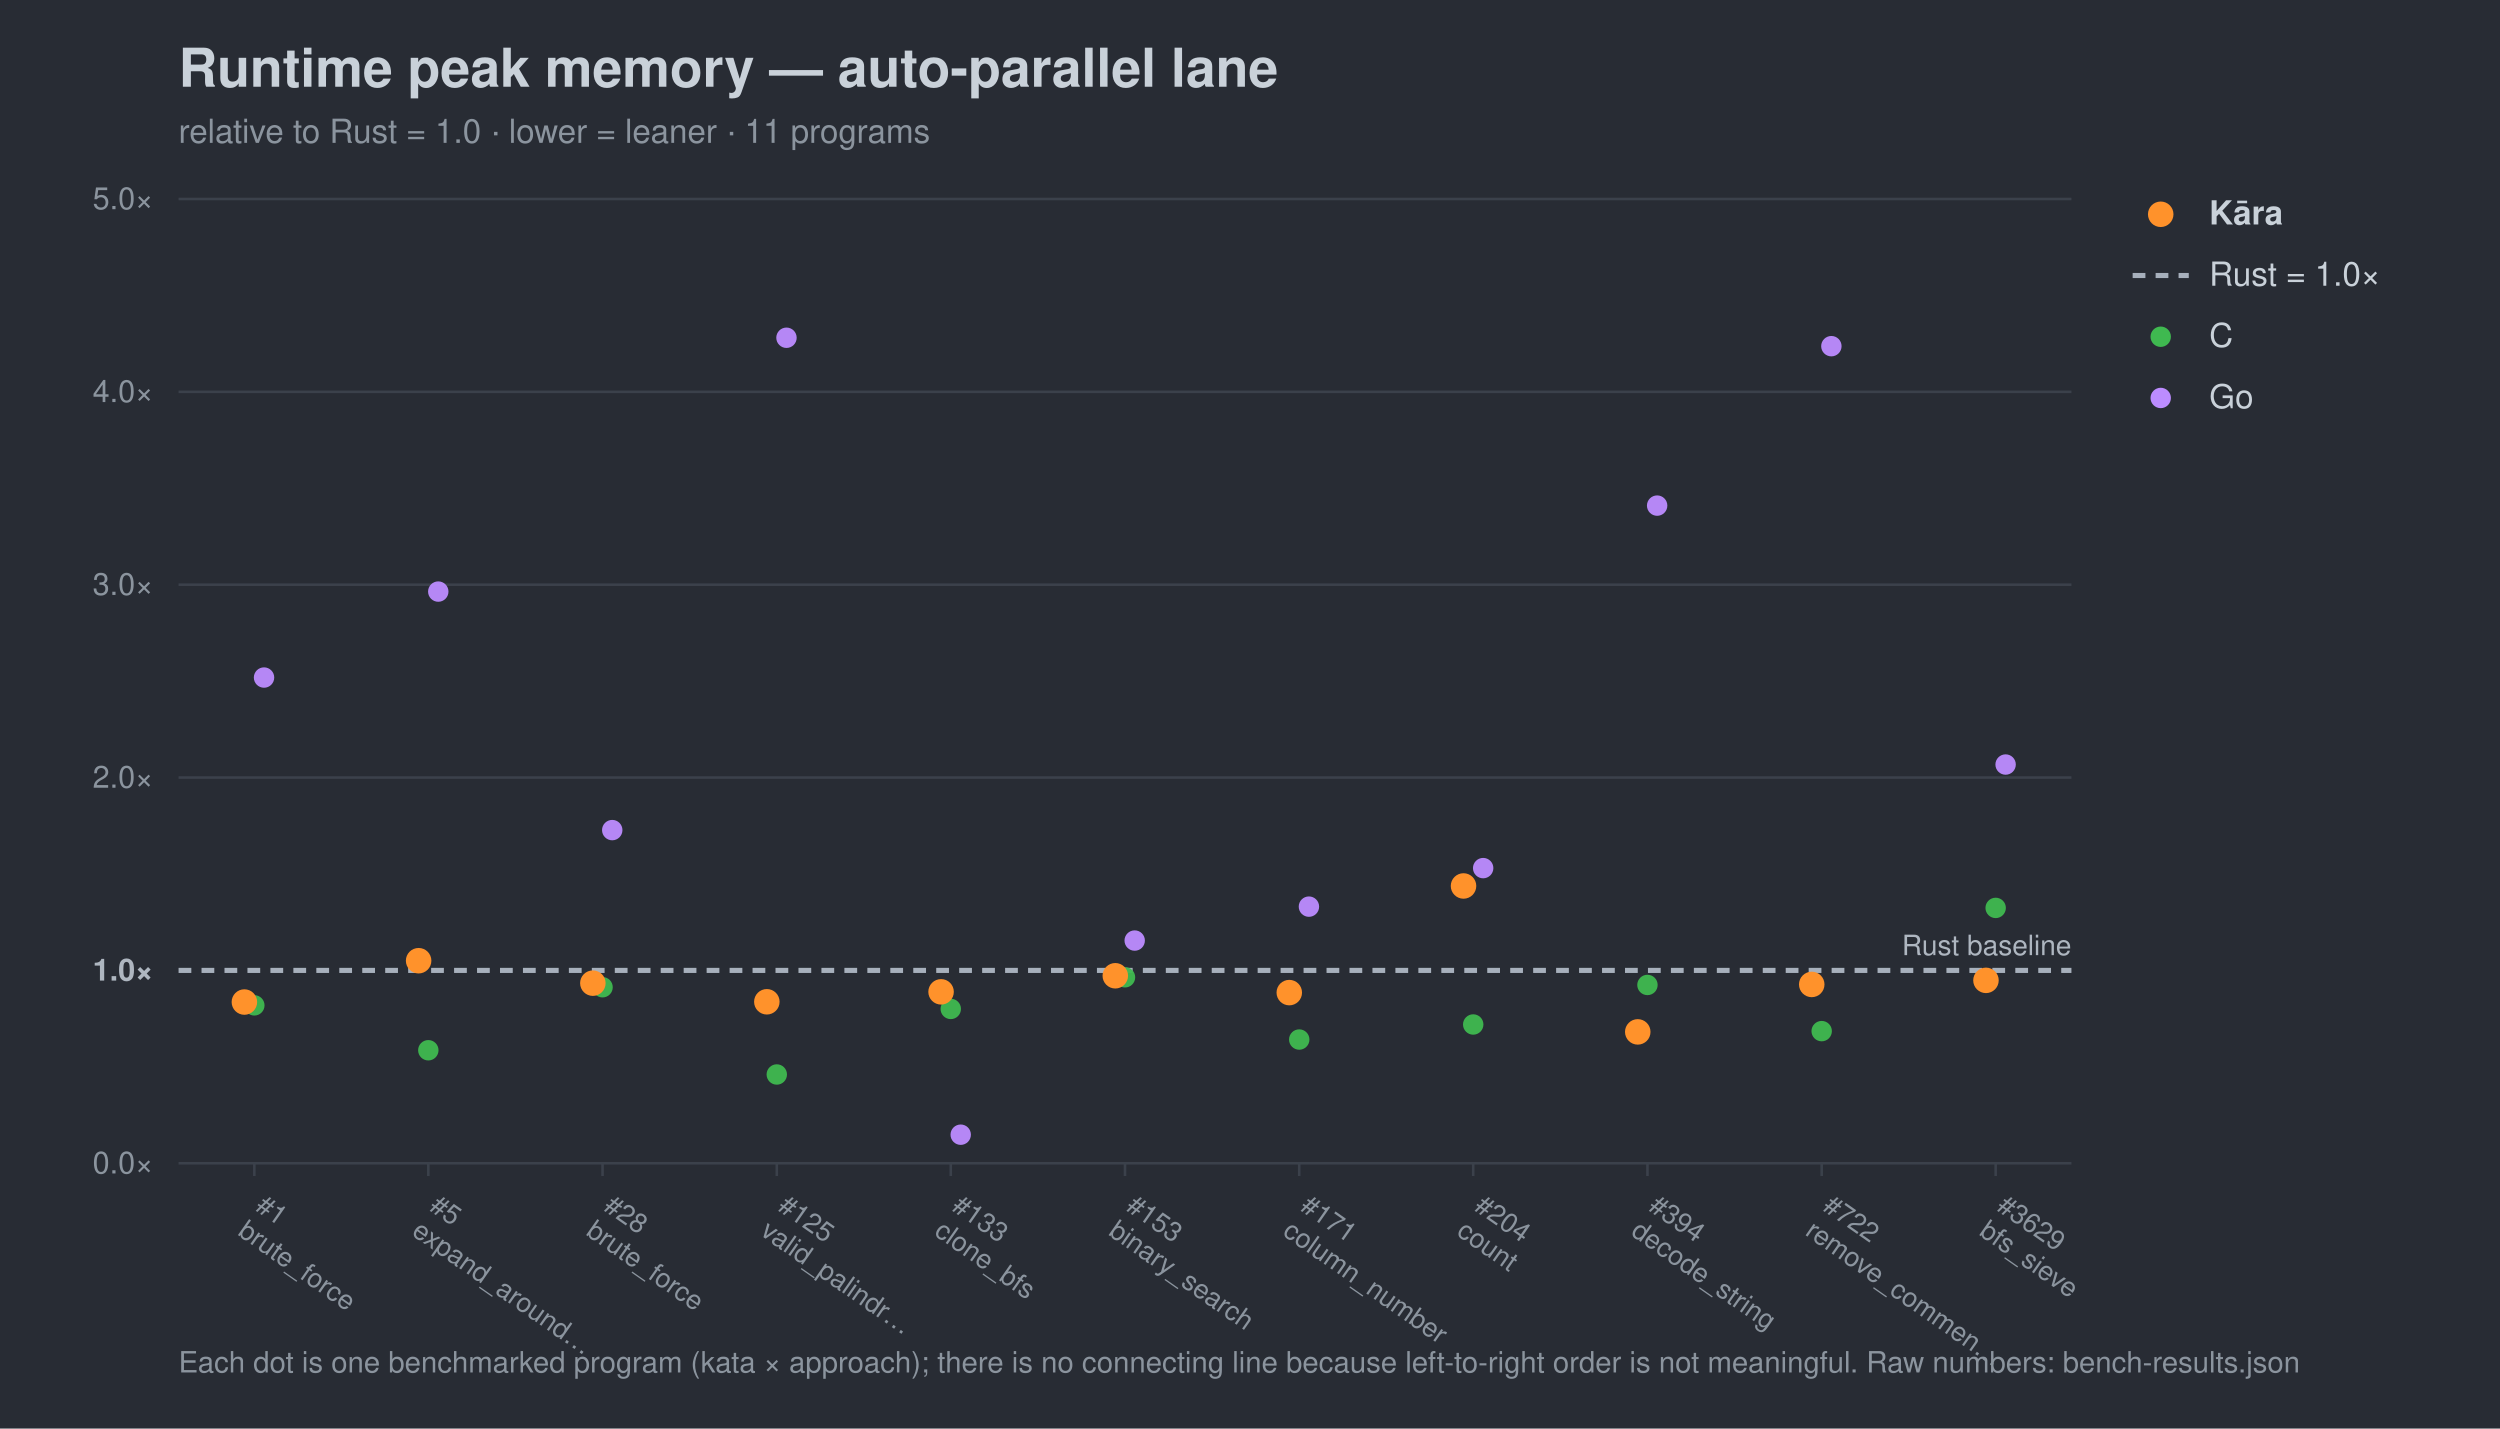
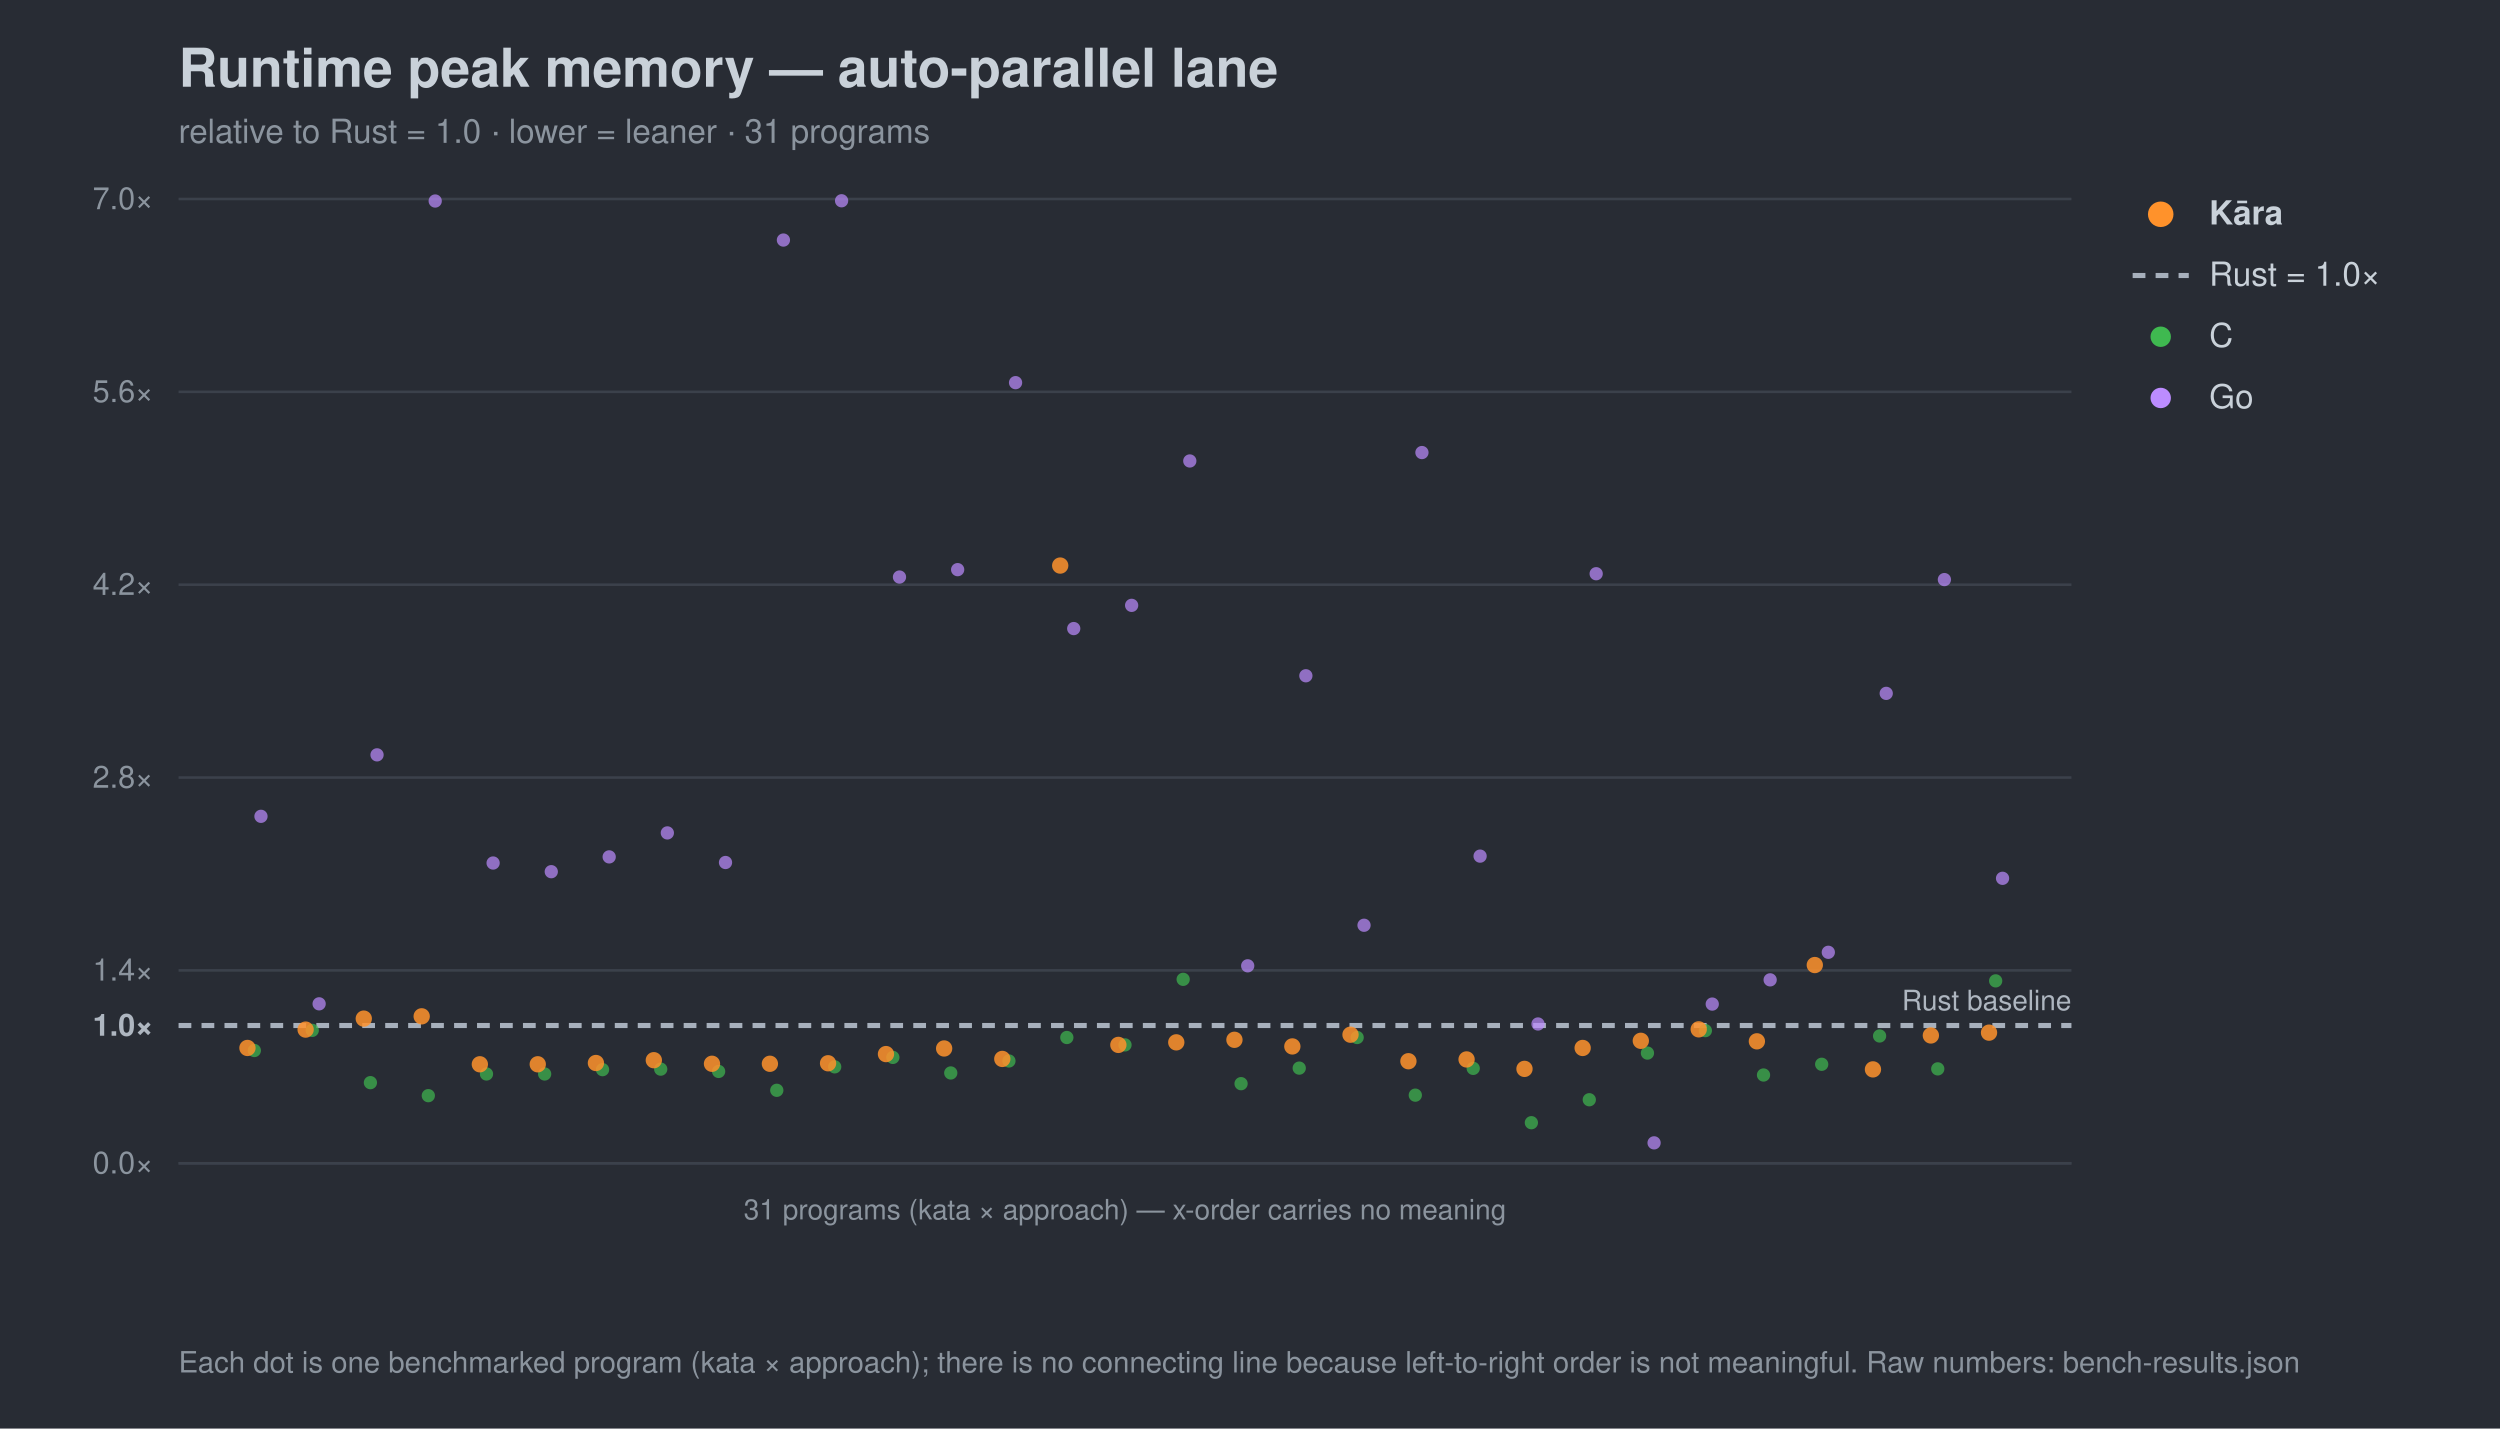
<svg xmlns="http://www.w3.org/2000/svg" width="980" height="560" viewBox="0 0 980 560" font-family="-apple-system,Segoe UI,Helvetica,Arial,sans-serif">
  <rect width="980" height="560" fill="#282c34" />
  <text x="70" y="34" font-size="21" font-weight="700" fill="#c9d1d9">Runtime peak memory — auto-parallel lane</text>
-   <text x="70" y="56" font-size="13" fill="#8b949e">relative to Rust = 1.0 · lower = leaner · 11 programs</text>
+   <text x="70" y="56" font-size="13" fill="#8b949e">relative to Rust = 1.0 · lower = leaner · 31 programs</text>
  <line x1="70" y1="456.0" x2="812" y2="456.0" stroke="#3b414b" stroke-width="1" />
  <text x="60" y="460.0" font-size="12" text-anchor="end" fill="#8b949e">0.0×</text>
-   <line x1="70" y1="380.4" x2="812" y2="380.4" stroke="#a7b0bc" stroke-width="2" stroke-dasharray="5 4" />
-   <text x="60" y="384.4" font-size="12" text-anchor="end" fill="#aeb6c0" font-weight="700">1.0×</text>
+   <line x1="70" y1="402.0" x2="812" y2="402.0" stroke="#a7b0bc" stroke-width="2" stroke-dasharray="5 4" />
+   <text x="60" y="406.0" font-size="12" text-anchor="end" fill="#aeb6c0" font-weight="700">1.0×</text>
+   <line x1="70" y1="380.4" x2="812" y2="380.4" stroke="#3b414b" stroke-width="1" />
+   <text x="60" y="384.4" font-size="12" text-anchor="end" fill="#8b949e">1.4×</text>
  <line x1="70" y1="304.8" x2="812" y2="304.8" stroke="#3b414b" stroke-width="1" />
-   <text x="60" y="308.8" font-size="12" text-anchor="end" fill="#8b949e">2.0×</text>
+   <text x="60" y="308.8" font-size="12" text-anchor="end" fill="#8b949e">2.8×</text>
  <line x1="70" y1="229.2" x2="812" y2="229.2" stroke="#3b414b" stroke-width="1" />
-   <text x="60" y="233.2" font-size="12" text-anchor="end" fill="#8b949e">3.0×</text>
+   <text x="60" y="233.2" font-size="12" text-anchor="end" fill="#8b949e">4.2×</text>
  <line x1="70" y1="153.6" x2="812" y2="153.6" stroke="#3b414b" stroke-width="1" />
-   <text x="60" y="157.6" font-size="12" text-anchor="end" fill="#8b949e">4.0×</text>
+   <text x="60" y="157.6" font-size="12" text-anchor="end" fill="#8b949e">5.6×</text>
  <line x1="70" y1="78.0" x2="812" y2="78.0" stroke="#3b414b" stroke-width="1" />
-   <text x="60" y="82.0" font-size="12" text-anchor="end" fill="#8b949e">5.0×</text>
-   <text x="812" y="374.4" font-size="11" text-anchor="end" fill="#aeb6c0">Rust baseline</text>
-   <line x1="99.7" y1="456" x2="99.7" y2="461" stroke="#3b414b" />
-   <g transform="translate(99.7,474) rotate(35)">
-     <text x="0" y="0" font-size="10.5" fill="#8b949e">#1</text>
-     <text x="0" y="12" font-size="10.5" fill="#8b949e">brute_force</text>
-   </g>
-   <line x1="167.9" y1="456" x2="167.9" y2="461" stroke="#3b414b" />
-   <g transform="translate(167.9,474) rotate(35)">
-     <text x="0" y="0" font-size="10.5" fill="#8b949e">#5</text>
-     <text x="0" y="12" font-size="10.5" fill="#8b949e">expand_around…</text>
-   </g>
-   <line x1="236.2" y1="456" x2="236.2" y2="461" stroke="#3b414b" />
-   <g transform="translate(236.2,474) rotate(35)">
-     <text x="0" y="0" font-size="10.5" fill="#8b949e">#28</text>
-     <text x="0" y="12" font-size="10.5" fill="#8b949e">brute_force</text>
-   </g>
-   <line x1="304.5" y1="456" x2="304.5" y2="461" stroke="#3b414b" />
-   <g transform="translate(304.5,474) rotate(35)">
-     <text x="0" y="0" font-size="10.5" fill="#8b949e">#125</text>
-     <text x="0" y="12" font-size="10.5" fill="#8b949e">valid_palindr…</text>
-   </g>
-   <line x1="372.7" y1="456" x2="372.7" y2="461" stroke="#3b414b" />
-   <g transform="translate(372.7,474) rotate(35)">
-     <text x="0" y="0" font-size="10.5" fill="#8b949e">#133</text>
-     <text x="0" y="12" font-size="10.5" fill="#8b949e">clone_bfs</text>
-   </g>
-   <line x1="441.0" y1="456" x2="441.0" y2="461" stroke="#3b414b" />
-   <g transform="translate(441.0,474) rotate(35)">
-     <text x="0" y="0" font-size="10.5" fill="#8b949e">#153</text>
-     <text x="0" y="12" font-size="10.5" fill="#8b949e">binary_search</text>
-   </g>
-   <line x1="509.3" y1="456" x2="509.3" y2="461" stroke="#3b414b" />
-   <g transform="translate(509.3,474) rotate(35)">
-     <text x="0" y="0" font-size="10.5" fill="#8b949e">#171</text>
-     <text x="0" y="12" font-size="10.5" fill="#8b949e">column_number</text>
-   </g>
-   <line x1="577.5" y1="456" x2="577.5" y2="461" stroke="#3b414b" />
-   <g transform="translate(577.5,474) rotate(35)">
-     <text x="0" y="0" font-size="10.5" fill="#8b949e">#204</text>
-     <text x="0" y="12" font-size="10.5" fill="#8b949e">count</text>
-   </g>
-   <line x1="645.8" y1="456" x2="645.8" y2="461" stroke="#3b414b" />
-   <g transform="translate(645.8,474) rotate(35)">
-     <text x="0" y="0" font-size="10.5" fill="#8b949e">#394</text>
-     <text x="0" y="12" font-size="10.5" fill="#8b949e">decode_string</text>
-   </g>
-   <line x1="714.1" y1="456" x2="714.1" y2="461" stroke="#3b414b" />
-   <g transform="translate(714.1,474) rotate(35)">
-     <text x="0" y="0" font-size="10.5" fill="#8b949e">#722</text>
-     <text x="0" y="12" font-size="10.5" fill="#8b949e">remove_commen…</text>
-   </g>
-   <line x1="782.3" y1="456" x2="782.3" y2="461" stroke="#3b414b" />
-   <g transform="translate(782.3,474) rotate(35)">
-     <text x="0" y="0" font-size="10.5" fill="#8b949e">#3629</text>
-     <text x="0" y="12" font-size="10.5" fill="#8b949e">bfs_sieve</text>
-   </g>
-   <circle cx="99.7" cy="394.1" r="4.0" fill="#3fb950" opacity="0.95" />
-   <circle cx="167.9" cy="411.7" r="4.0" fill="#3fb950" opacity="0.95" />
-   <circle cx="236.2" cy="387.0" r="4.0" fill="#3fb950" opacity="0.95" />
-   <circle cx="304.5" cy="421.2" r="4.0" fill="#3fb950" opacity="0.95" />
-   <circle cx="372.7" cy="395.5" r="4.0" fill="#3fb950" opacity="0.95" />
-   <circle cx="441.0" cy="383.1" r="4.0" fill="#3fb950" opacity="0.95" />
-   <circle cx="509.3" cy="407.5" r="4.0" fill="#3fb950" opacity="0.95" />
-   <circle cx="577.5" cy="401.6" r="4.0" fill="#3fb950" opacity="0.95" />
-   <circle cx="645.8" cy="386.1" r="4.0" fill="#3fb950" opacity="0.95" />
-   <circle cx="714.1" cy="404.2" r="4.0" fill="#3fb950" opacity="0.95" />
-   <circle cx="782.3" cy="355.9" r="4.0" fill="#3fb950" opacity="0.95" />
-   <circle cx="103.5" cy="265.6" r="4.0" fill="#bc8cff" opacity="0.95" />
-   <circle cx="171.8" cy="231.9" r="4.0" fill="#bc8cff" opacity="0.95" />
-   <circle cx="240.0" cy="325.4" r="4.0" fill="#bc8cff" opacity="0.95" />
-   <circle cx="308.3" cy="132.4" r="4.0" fill="#bc8cff" opacity="0.95" />
-   <circle cx="376.6" cy="444.8" r="4.0" fill="#bc8cff" opacity="0.95" />
-   <circle cx="444.8" cy="368.7" r="4.0" fill="#bc8cff" opacity="0.95" />
-   <circle cx="513.1" cy="355.4" r="4.0" fill="#bc8cff" opacity="0.95" />
-   <circle cx="581.4" cy="340.3" r="4.0" fill="#bc8cff" opacity="0.95" />
-   <circle cx="649.6" cy="198.2" r="4.0" fill="#bc8cff" opacity="0.95" />
-   <circle cx="717.9" cy="135.7" r="4.0" fill="#bc8cff" opacity="0.95" />
-   <circle cx="786.2" cy="299.7" r="4.0" fill="#bc8cff" opacity="0.95" />
-   <circle cx="95.8" cy="392.8" r="5.0" fill="#ff922b" opacity="1.0" />
-   <circle cx="164.1" cy="376.6" r="5.0" fill="#ff922b" opacity="1.0" />
-   <circle cx="232.4" cy="385.4" r="5.0" fill="#ff922b" opacity="1.0" />
-   <circle cx="300.6" cy="392.7" r="5.0" fill="#ff922b" opacity="1.0" />
-   <circle cx="368.9" cy="388.8" r="5.0" fill="#ff922b" opacity="1.0" />
-   <circle cx="437.2" cy="382.5" r="5.0" fill="#ff922b" opacity="1.0" />
-   <circle cx="505.4" cy="389.1" r="5.0" fill="#ff922b" opacity="1.0" />
-   <circle cx="573.7" cy="347.3" r="5.0" fill="#ff922b" opacity="1.0" />
-   <circle cx="642.0" cy="404.5" r="5.0" fill="#ff922b" opacity="1.0" />
-   <circle cx="710.2" cy="385.9" r="5.0" fill="#ff922b" opacity="1.0" />
-   <circle cx="778.5" cy="384.3" r="5.0" fill="#ff922b" opacity="1.0" />
+   <text x="60" y="82.0" font-size="12" text-anchor="end" fill="#8b949e">7.0×</text>
+   <text x="812" y="396.0" font-size="11" text-anchor="end" fill="#aeb6c0">Rust baseline</text>
+   <line x1="70" y1="456" x2="812" y2="456" stroke="#3b414b" />
+   <text x="441.0" y="478" font-size="11" text-anchor="middle" fill="#8b949e">31 programs (kata × approach) — x-order carries no meaning</text>
+   <circle cx="99.7" cy="411.8" r="2.6" fill="#3fb950" opacity="0.7" />
+   <circle cx="122.4" cy="403.9" r="2.6" fill="#3fb950" opacity="0.7" />
+   <circle cx="145.2" cy="424.4" r="2.6" fill="#3fb950" opacity="0.7" />
+   <circle cx="167.9" cy="429.5" r="2.6" fill="#3fb950" opacity="0.7" />
+   <circle cx="190.7" cy="421.0" r="2.6" fill="#3fb950" opacity="0.7" />
+   <circle cx="213.5" cy="421.0" r="2.6" fill="#3fb950" opacity="0.7" />
+   <circle cx="236.2" cy="419.3" r="2.6" fill="#3fb950" opacity="0.7" />
+   <circle cx="259.0" cy="419.1" r="2.6" fill="#3fb950" opacity="0.7" />
+   <circle cx="281.7" cy="420.0" r="2.6" fill="#3fb950" opacity="0.7" />
+   <circle cx="304.5" cy="427.4" r="2.6" fill="#3fb950" opacity="0.7" />
+   <circle cx="327.2" cy="418.2" r="2.6" fill="#3fb950" opacity="0.7" />
+   <circle cx="350.0" cy="414.5" r="2.6" fill="#3fb950" opacity="0.7" />
+   <circle cx="372.7" cy="420.6" r="2.6" fill="#3fb950" opacity="0.7" />
+   <circle cx="395.5" cy="415.9" r="2.6" fill="#3fb950" opacity="0.7" />
+   <circle cx="418.2" cy="406.7" r="2.6" fill="#3fb950" opacity="0.7" />
+   <circle cx="441.0" cy="409.6" r="2.6" fill="#3fb950" opacity="0.7" />
+   <circle cx="463.8" cy="383.9" r="2.6" fill="#3fb950" opacity="0.7" />
+   <circle cx="486.5" cy="424.8" r="2.6" fill="#3fb950" opacity="0.7" />
+   <circle cx="509.3" cy="418.7" r="2.6" fill="#3fb950" opacity="0.7" />
+   <circle cx="532.0" cy="406.7" r="2.6" fill="#3fb950" opacity="0.7" />
+   <circle cx="554.8" cy="429.3" r="2.6" fill="#3fb950" opacity="0.7" />
+   <circle cx="577.5" cy="418.8" r="2.6" fill="#3fb950" opacity="0.7" />
+   <circle cx="600.3" cy="440.1" r="2.6" fill="#3fb950" opacity="0.7" />
+   <circle cx="623.0" cy="431.1" r="2.6" fill="#3fb950" opacity="0.7" />
+   <circle cx="645.8" cy="412.8" r="2.6" fill="#3fb950" opacity="0.7" />
+   <circle cx="668.5" cy="404.0" r="2.6" fill="#3fb950" opacity="0.7" />
+   <circle cx="691.3" cy="421.4" r="2.6" fill="#3fb950" opacity="0.7" />
+   <circle cx="714.1" cy="417.2" r="2.6" fill="#3fb950" opacity="0.7" />
+   <circle cx="736.8" cy="406.1" r="2.6" fill="#3fb950" opacity="0.7" />
+   <circle cx="759.6" cy="419.0" r="2.6" fill="#3fb950" opacity="0.7" />
+   <circle cx="782.3" cy="384.5" r="2.6" fill="#3fb950" opacity="0.7" />
+   <circle cx="102.3" cy="320.0" r="2.6" fill="#bc8cff" opacity="0.7" />
+   <circle cx="125.1" cy="393.5" r="2.6" fill="#bc8cff" opacity="0.7" />
+   <circle cx="147.8" cy="295.9" r="2.6" fill="#bc8cff" opacity="0.7" />
+   <circle cx="170.6" cy="78.8" r="2.6" fill="#bc8cff" opacity="0.7" />
+   <circle cx="193.3" cy="338.3" r="2.6" fill="#bc8cff" opacity="0.7" />
+   <circle cx="216.1" cy="341.7" r="2.6" fill="#bc8cff" opacity="0.7" />
+   <circle cx="238.8" cy="335.9" r="2.6" fill="#bc8cff" opacity="0.7" />
+   <circle cx="261.6" cy="326.5" r="2.6" fill="#bc8cff" opacity="0.7" />
+   <circle cx="284.4" cy="338.1" r="2.6" fill="#bc8cff" opacity="0.7" />
+   <circle cx="307.1" cy="94.1" r="2.6" fill="#bc8cff" opacity="0.7" />
+   <circle cx="329.9" cy="78.7" r="2.6" fill="#bc8cff" opacity="0.7" />
+   <circle cx="352.6" cy="226.2" r="2.6" fill="#bc8cff" opacity="0.7" />
+   <circle cx="375.4" cy="223.3" r="2.6" fill="#bc8cff" opacity="0.7" />
+   <circle cx="398.1" cy="150.0" r="2.6" fill="#bc8cff" opacity="0.7" />
+   <circle cx="420.9" cy="246.4" r="2.6" fill="#bc8cff" opacity="0.7" />
+   <circle cx="443.6" cy="237.3" r="2.6" fill="#bc8cff" opacity="0.7" />
+   <circle cx="466.4" cy="180.7" r="2.6" fill="#bc8cff" opacity="0.7" />
+   <circle cx="489.1" cy="378.6" r="2.6" fill="#bc8cff" opacity="0.7" />
+   <circle cx="511.9" cy="264.9" r="2.6" fill="#bc8cff" opacity="0.7" />
+   <circle cx="534.7" cy="362.7" r="2.6" fill="#bc8cff" opacity="0.7" />
+   <circle cx="557.4" cy="177.4" r="2.6" fill="#bc8cff" opacity="0.7" />
+   <circle cx="580.2" cy="335.6" r="2.6" fill="#bc8cff" opacity="0.7" />
+   <circle cx="602.9" cy="401.4" r="2.6" fill="#bc8cff" opacity="0.7" />
+   <circle cx="625.7" cy="224.9" r="2.6" fill="#bc8cff" opacity="0.7" />
+   <circle cx="648.4" cy="448.0" r="2.6" fill="#bc8cff" opacity="0.7" />
+   <circle cx="671.2" cy="393.6" r="2.6" fill="#bc8cff" opacity="0.7" />
+   <circle cx="693.9" cy="384.1" r="2.6" fill="#bc8cff" opacity="0.7" />
+   <circle cx="716.7" cy="373.3" r="2.6" fill="#bc8cff" opacity="0.7" />
+   <circle cx="739.4" cy="271.8" r="2.6" fill="#bc8cff" opacity="0.7" />
+   <circle cx="762.2" cy="227.2" r="2.6" fill="#bc8cff" opacity="0.7" />
+   <circle cx="785.0" cy="344.3" r="2.6" fill="#bc8cff" opacity="0.7" />
+   <circle cx="97.0" cy="410.8" r="3.2" fill="#ff922b" opacity="0.85" />
+   <circle cx="119.8" cy="403.6" r="3.2" fill="#ff922b" opacity="0.85" />
+   <circle cx="142.6" cy="399.3" r="3.2" fill="#ff922b" opacity="0.85" />
+   <circle cx="165.3" cy="398.4" r="3.2" fill="#ff922b" opacity="0.85" />
+   <circle cx="188.1" cy="417.2" r="3.2" fill="#ff922b" opacity="0.85" />
+   <circle cx="210.8" cy="417.2" r="3.2" fill="#ff922b" opacity="0.85" />
+   <circle cx="233.6" cy="416.7" r="3.2" fill="#ff922b" opacity="0.85" />
+   <circle cx="256.3" cy="415.6" r="3.2" fill="#ff922b" opacity="0.85" />
+   <circle cx="279.1" cy="417.0" r="3.2" fill="#ff922b" opacity="0.85" />
+   <circle cx="301.8" cy="417.0" r="3.2" fill="#ff922b" opacity="0.85" />
+   <circle cx="324.6" cy="416.8" r="3.2" fill="#ff922b" opacity="0.85" />
+   <circle cx="347.3" cy="413.2" r="3.2" fill="#ff922b" opacity="0.85" />
+   <circle cx="370.1" cy="411.0" r="3.2" fill="#ff922b" opacity="0.85" />
+   <circle cx="392.9" cy="415.1" r="3.2" fill="#ff922b" opacity="0.85" />
+   <circle cx="415.6" cy="221.7" r="3.2" fill="#ff922b" opacity="0.85" />
+   <circle cx="438.4" cy="409.6" r="3.2" fill="#ff922b" opacity="0.85" />
+   <circle cx="461.1" cy="408.6" r="3.2" fill="#ff922b" opacity="0.85" />
+   <circle cx="483.9" cy="407.6" r="3.2" fill="#ff922b" opacity="0.85" />
+   <circle cx="506.6" cy="410.2" r="3.2" fill="#ff922b" opacity="0.85" />
+   <circle cx="529.4" cy="405.6" r="3.2" fill="#ff922b" opacity="0.85" />
+   <circle cx="552.1" cy="416.0" r="3.2" fill="#ff922b" opacity="0.85" />
+   <circle cx="574.9" cy="415.3" r="3.2" fill="#ff922b" opacity="0.85" />
+   <circle cx="597.6" cy="419.0" r="3.2" fill="#ff922b" opacity="0.85" />
+   <circle cx="620.4" cy="410.8" r="3.2" fill="#ff922b" opacity="0.85" />
+   <circle cx="643.2" cy="408.0" r="3.2" fill="#ff922b" opacity="0.85" />
+   <circle cx="665.9" cy="403.5" r="3.2" fill="#ff922b" opacity="0.85" />
+   <circle cx="688.7" cy="408.2" r="3.2" fill="#ff922b" opacity="0.85" />
+   <circle cx="711.4" cy="378.3" r="3.2" fill="#ff922b" opacity="0.85" />
+   <circle cx="734.2" cy="419.2" r="3.2" fill="#ff922b" opacity="0.85" />
+   <circle cx="756.9" cy="405.9" r="3.2" fill="#ff922b" opacity="0.85" />
+   <circle cx="779.7" cy="404.8" r="3.2" fill="#ff922b" opacity="0.85" />
  <circle cx="847" cy="84" r="5" fill="#ff922b" />
  <text x="866" y="88" font-size="13" fill="#c9d1d9" font-weight="700">Kāra</text>
  <line x1="836" y1="108" x2="858" y2="108" stroke="#a7b0bc" stroke-width="2" stroke-dasharray="5 4" />
  <text x="866" y="112" font-size="13" fill="#c9d1d9" font-weight="400">Rust = 1.0×</text>
  <circle cx="847" cy="132" r="4" fill="#3fb950" />
  <text x="866" y="136" font-size="13" fill="#c9d1d9" font-weight="400">C</text>
  <circle cx="847" cy="156" r="4" fill="#bc8cff" />
  <text x="866" y="160" font-size="13" fill="#c9d1d9" font-weight="400">Go</text>
  <text x="70" y="538" font-size="11.5" fill="#8b949e">Each dot is one benchmarked program (kata × approach); there is no connecting line because left-to-right order is not meaningful. Raw numbers: bench-results.json</text>
</svg>
